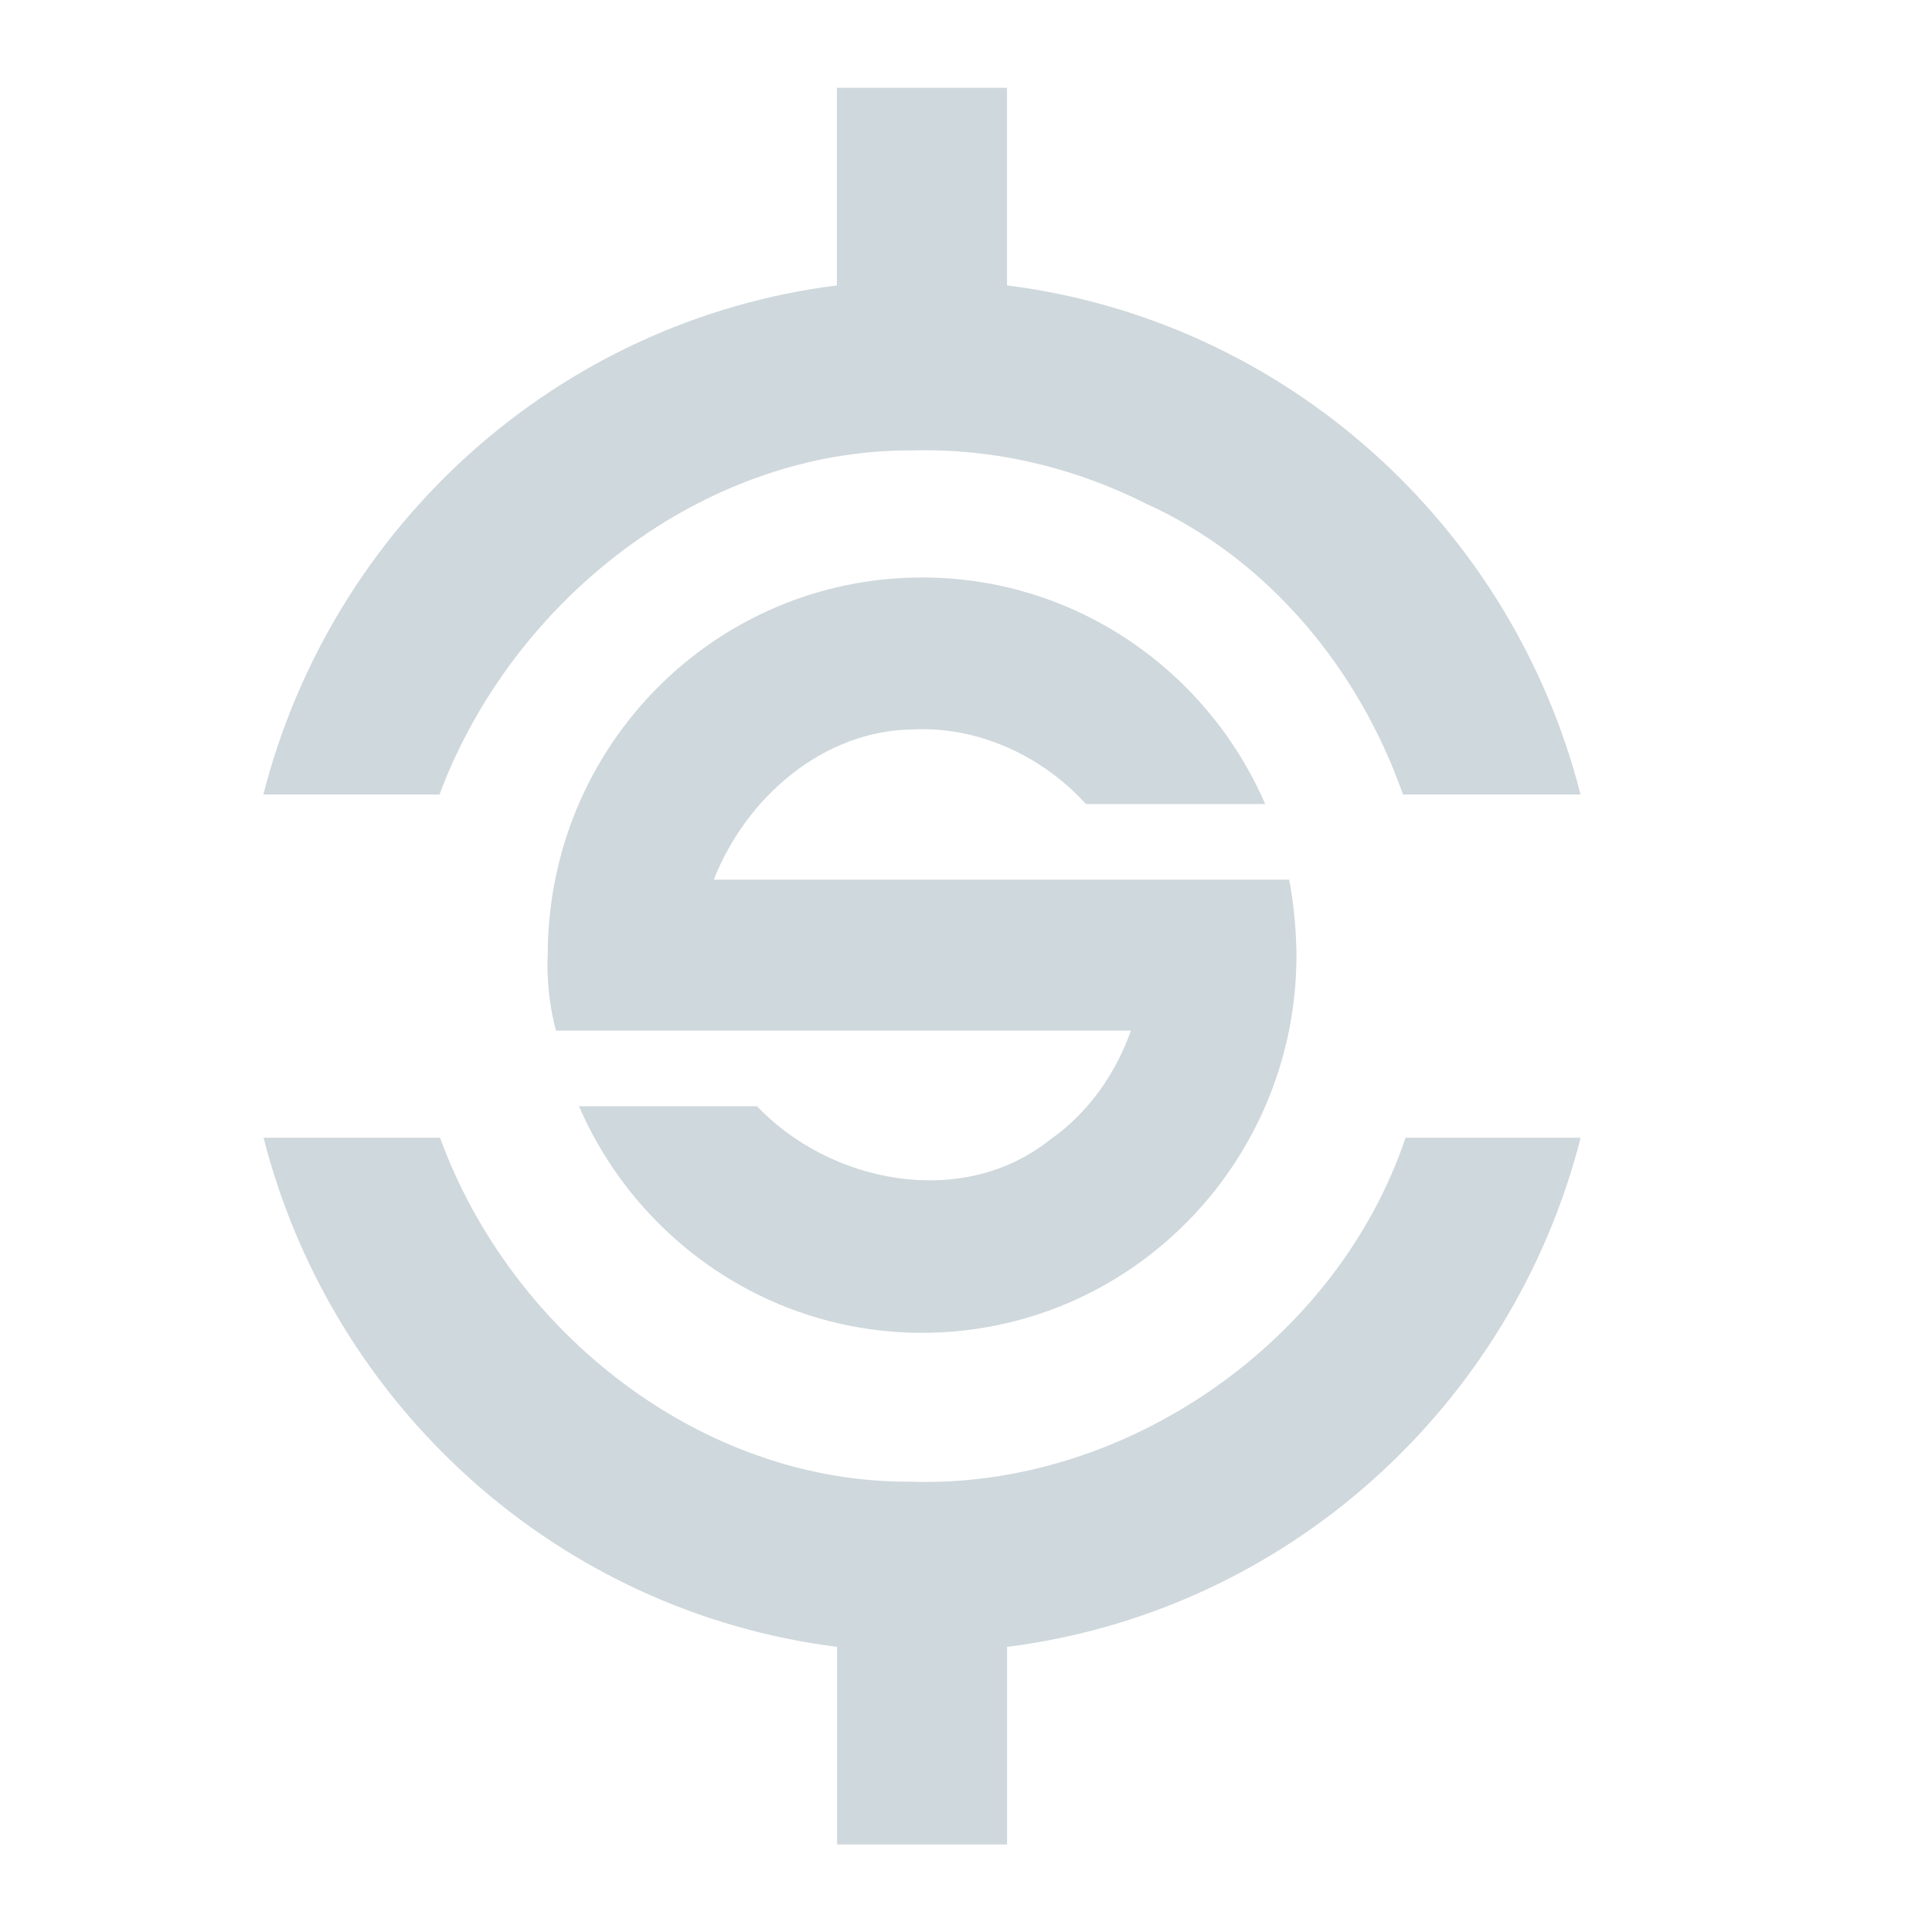
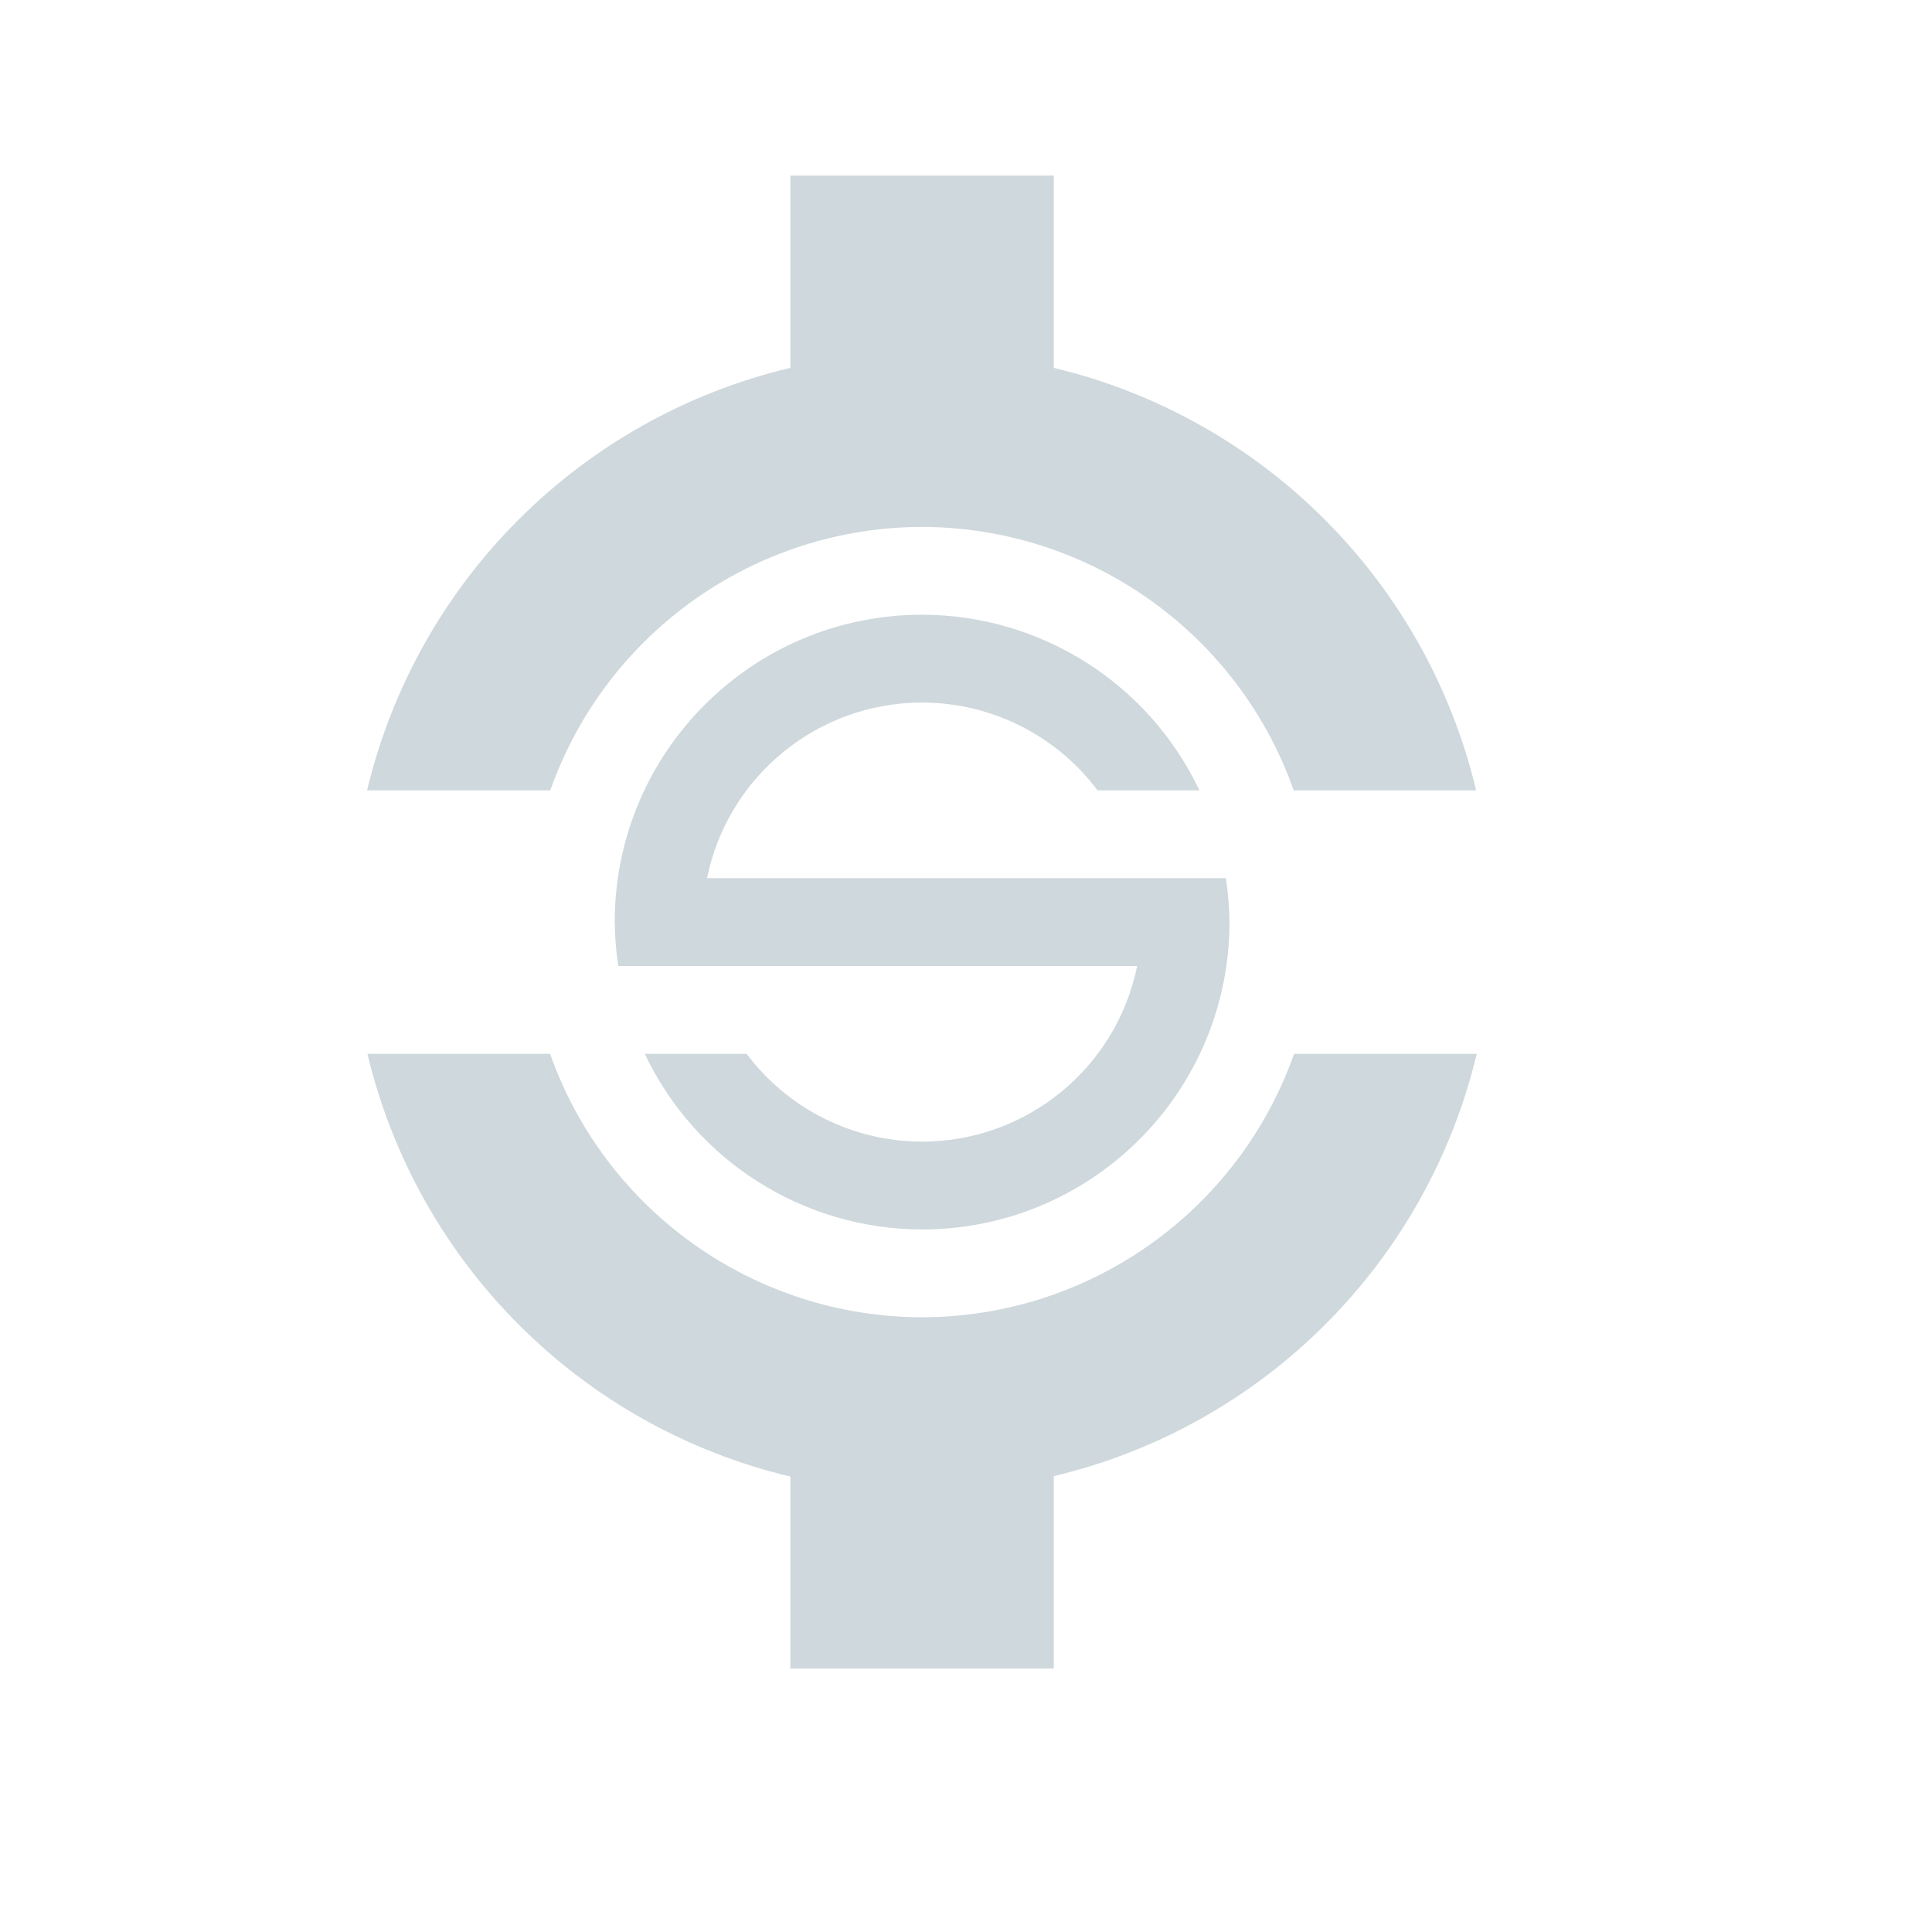
<svg xmlns="http://www.w3.org/2000/svg" width="22" height="22" version="1.1">
  <defs>
    <style id="current-color-scheme" type="text/css">
   .ColorScheme-Text { color:#cfd8dc; } .ColorScheme-Highlight { color:#00bcd4; }
  </style>
  </defs>
-   <g transform="translate(-593 -933.27)">
-     <path style="fill:currentColor" class="ColorScheme-Text" d="m602.53 934.27v2.25c-3.173 0.399-5.75 2.734-6.531 5.797h2.006c0.823-2.211 3.004-3.934 5.387-3.918 0.058-0.002 0.116-0.002 0.174-0.002 0.865 0.005 1.716 0.221 2.486 0.609 1.388 0.63 2.42 1.876 2.924 3.311h2.022c-0.782-3.063-3.358-5.398-6.531-5.797v-2.25h-1.936zm0.971 5.576c-2.355 0-4.264 1.916-4.264 4.301 0 0-0.029 0.403 0.094 0.859h6.547c-0.177 0.498-0.493 0.946-0.924 1.244-0.99 0.789-2.49 0.502-3.334-0.383h-2.027c0.658 1.518 2.16 2.58 3.908 2.58 2.355 0 4.262-1.926 4.262-4.301 0 0 0.001-0.441-0.084-0.859h-6.551c0.369-0.94 1.249-1.702 2.272-1.711 0.051-0.002 0.103-0.003 0.154-0.002 0.686 0.014 1.35 0.342 1.812 0.852h2.041c-0.658-1.518-2.159-2.58-3.906-2.58zm-7.5 6.38c0.782 3.063 3.358 5.398 6.531 5.797v2.25h1.936v-2.25c3.173-0.399 5.75-2.734 6.531-5.797h-1.994c-0.783 2.329-3.201 4.003-5.646 3.916-2.381 0.012-4.542-1.703-5.348-3.916h-2.01z" />
-   </g>
+   <path style="fill:currentColor" class="ColorScheme-Text" d="M 9 2 L 9 3.656 L 9 4.189 A 6.5 6.5 0 0 0 4.18 9 L 6.266 9 A 4.5 4.5 0 0 1 10.5 6 A 4.5 4.5 0 0 1 14.732 9 L 16.809 9 A 6.5 6.5 0 0 0 12 4.189 L 12 3 L 12 2 L 9 2 z M 10.5 7 A 3.5 3.5 0 0 0 7 10.5 A 3.5 3.5 0 0 0 7.041 11 L 7.4 11 L 8.055 11 L 12.949 11 A 2.5 2.5 0 0 1 10.5 13 A 2.5 2.5 0 0 1 8.502 12 L 7.342 12 A 3.5 3.5 0 0 0 10.5 14 A 3.5 3.5 0 0 0 14 10.5 A 3.5 3.5 0 0 0 13.959 10 L 13.4 10 L 12.945 10 L 8.051 10 A 2.5 2.5 0 0 1 10.5 8 A 2.5 2.5 0 0 1 12.498 9 L 13.658 9 A 3.5 3.5 0 0 0 10.5 7 z M 4.184 12 A 6.5 6.5 0 0 0 9 16.814 L 9 17 L 9 18 L 9 19 L 12 19 L 12 18 L 12 17 L 12 16.809 A 6.5 6.5 0 0 0 16.816 12 L 14.736 12 A 4.5 4.5 0 0 1 10.5 15 A 4.5 4.5 0 0 1 6.264 12 L 4.184 12 z" />
</svg>
